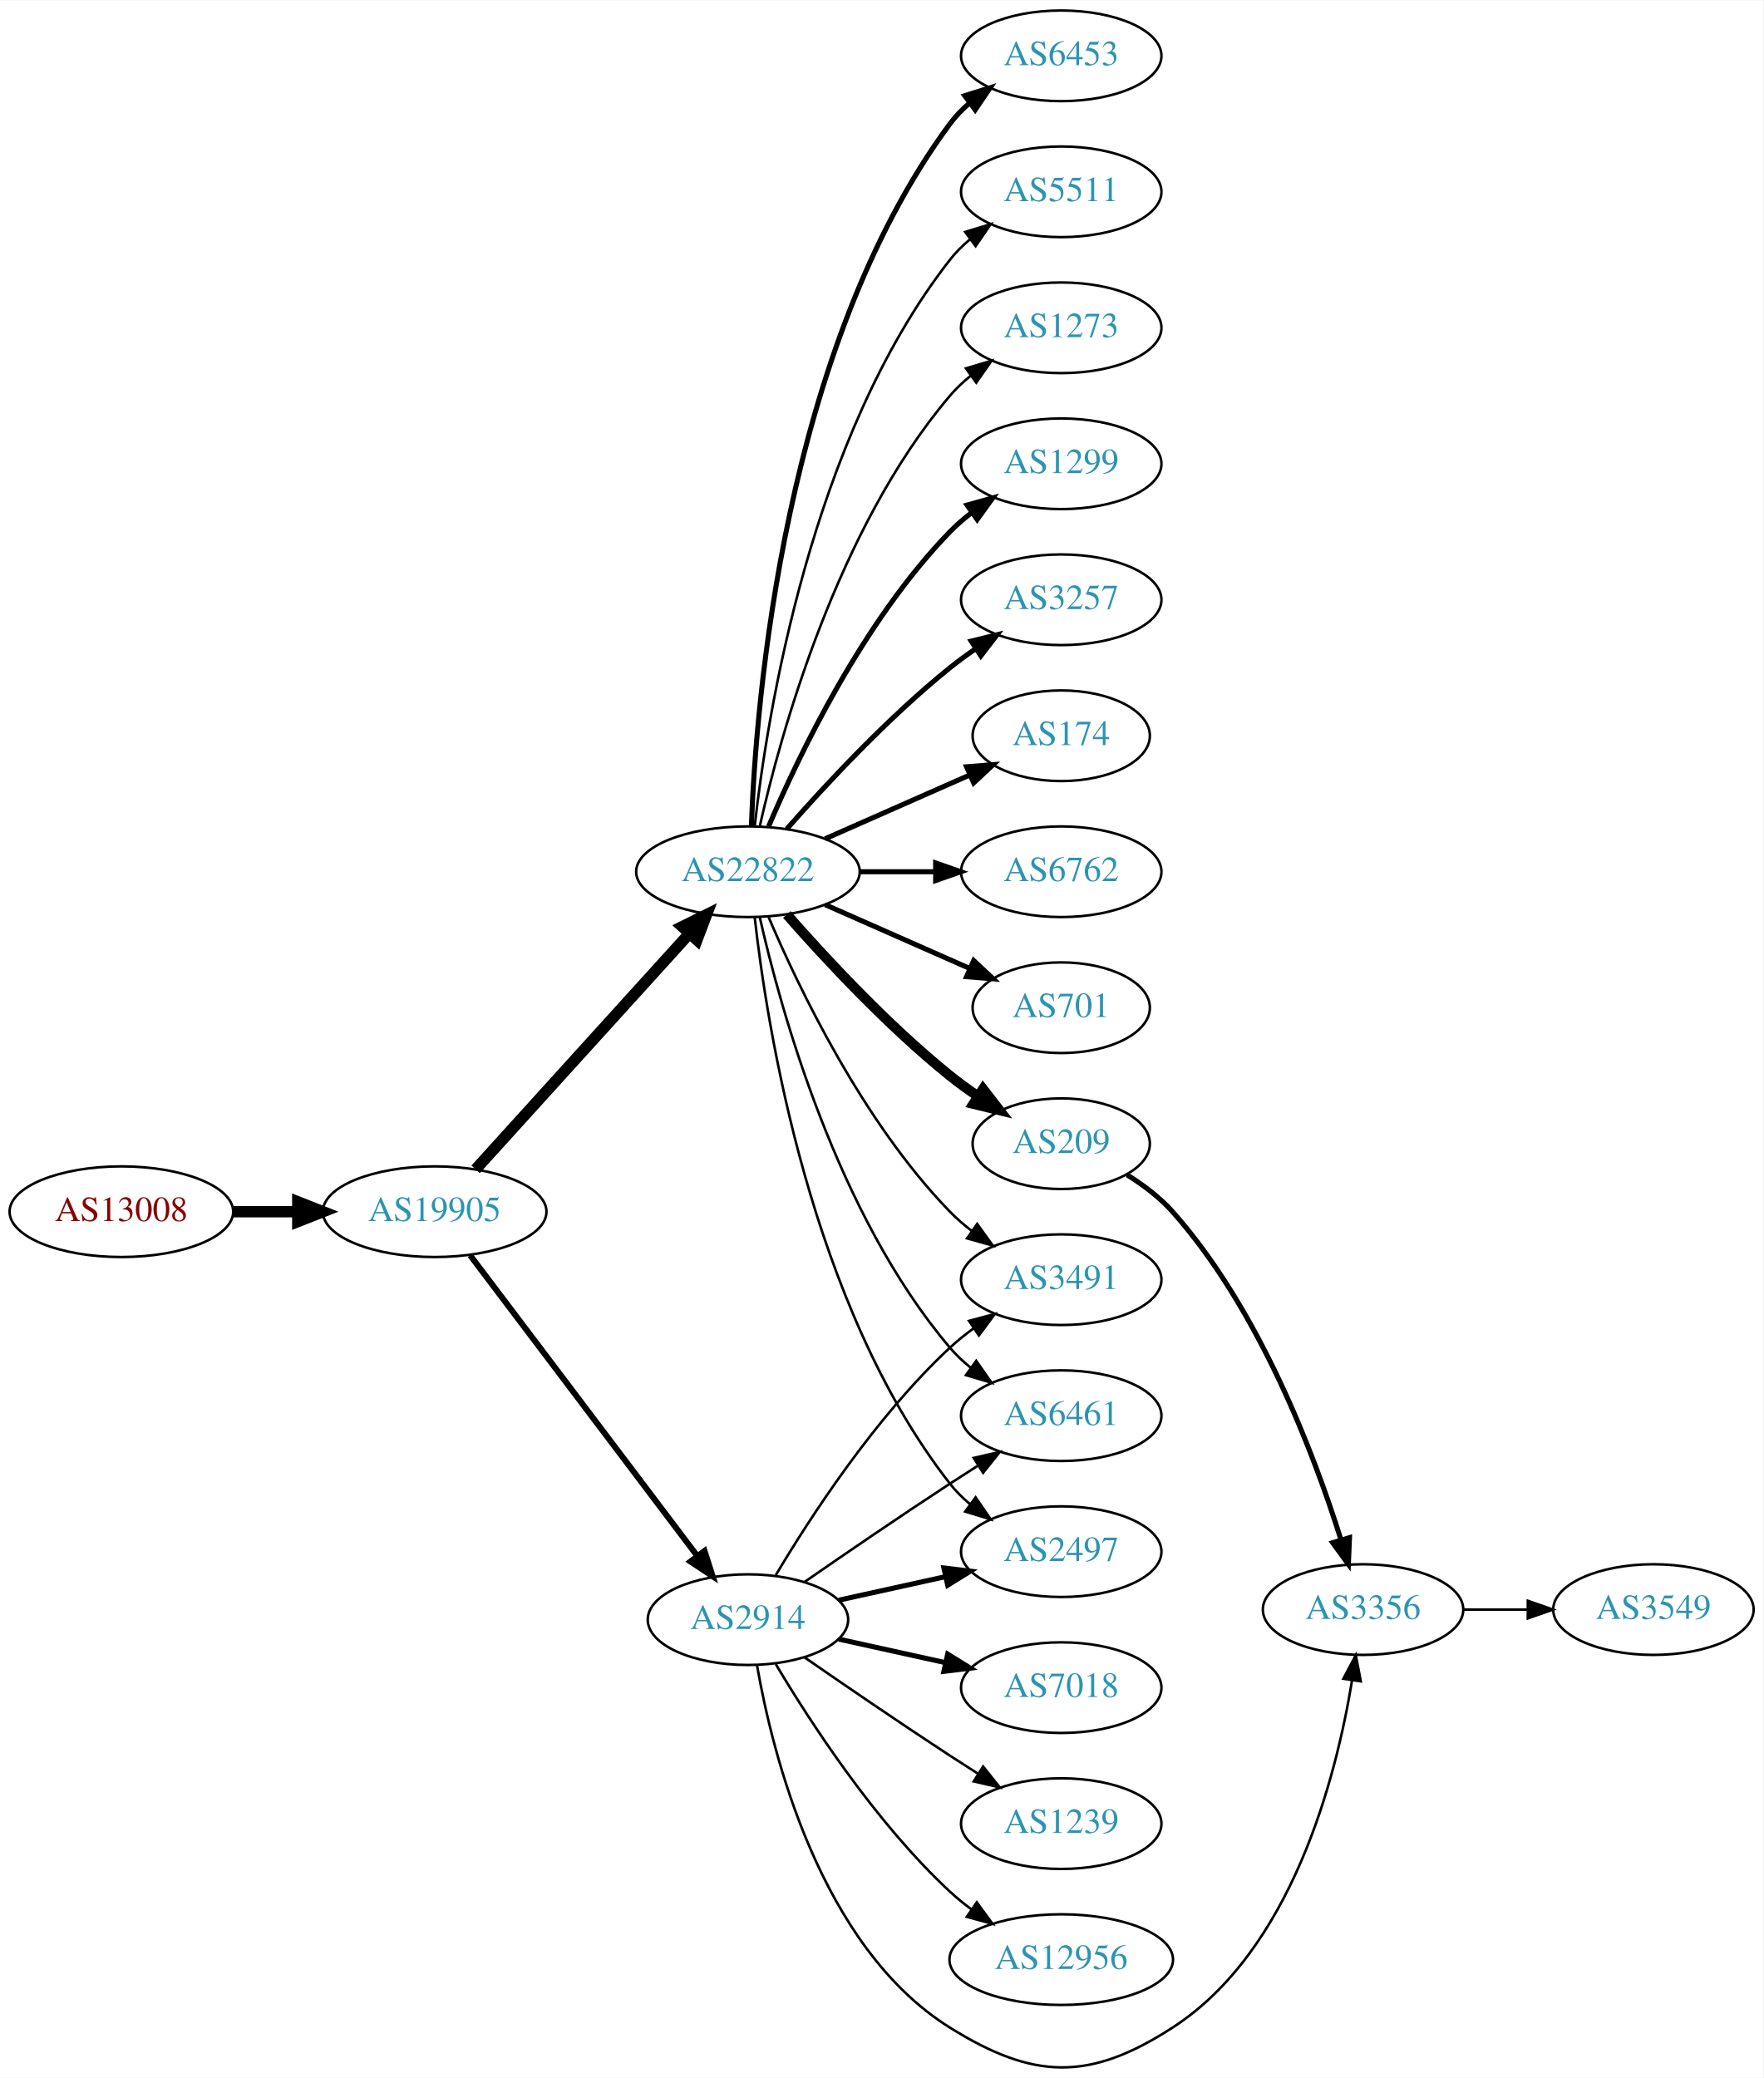
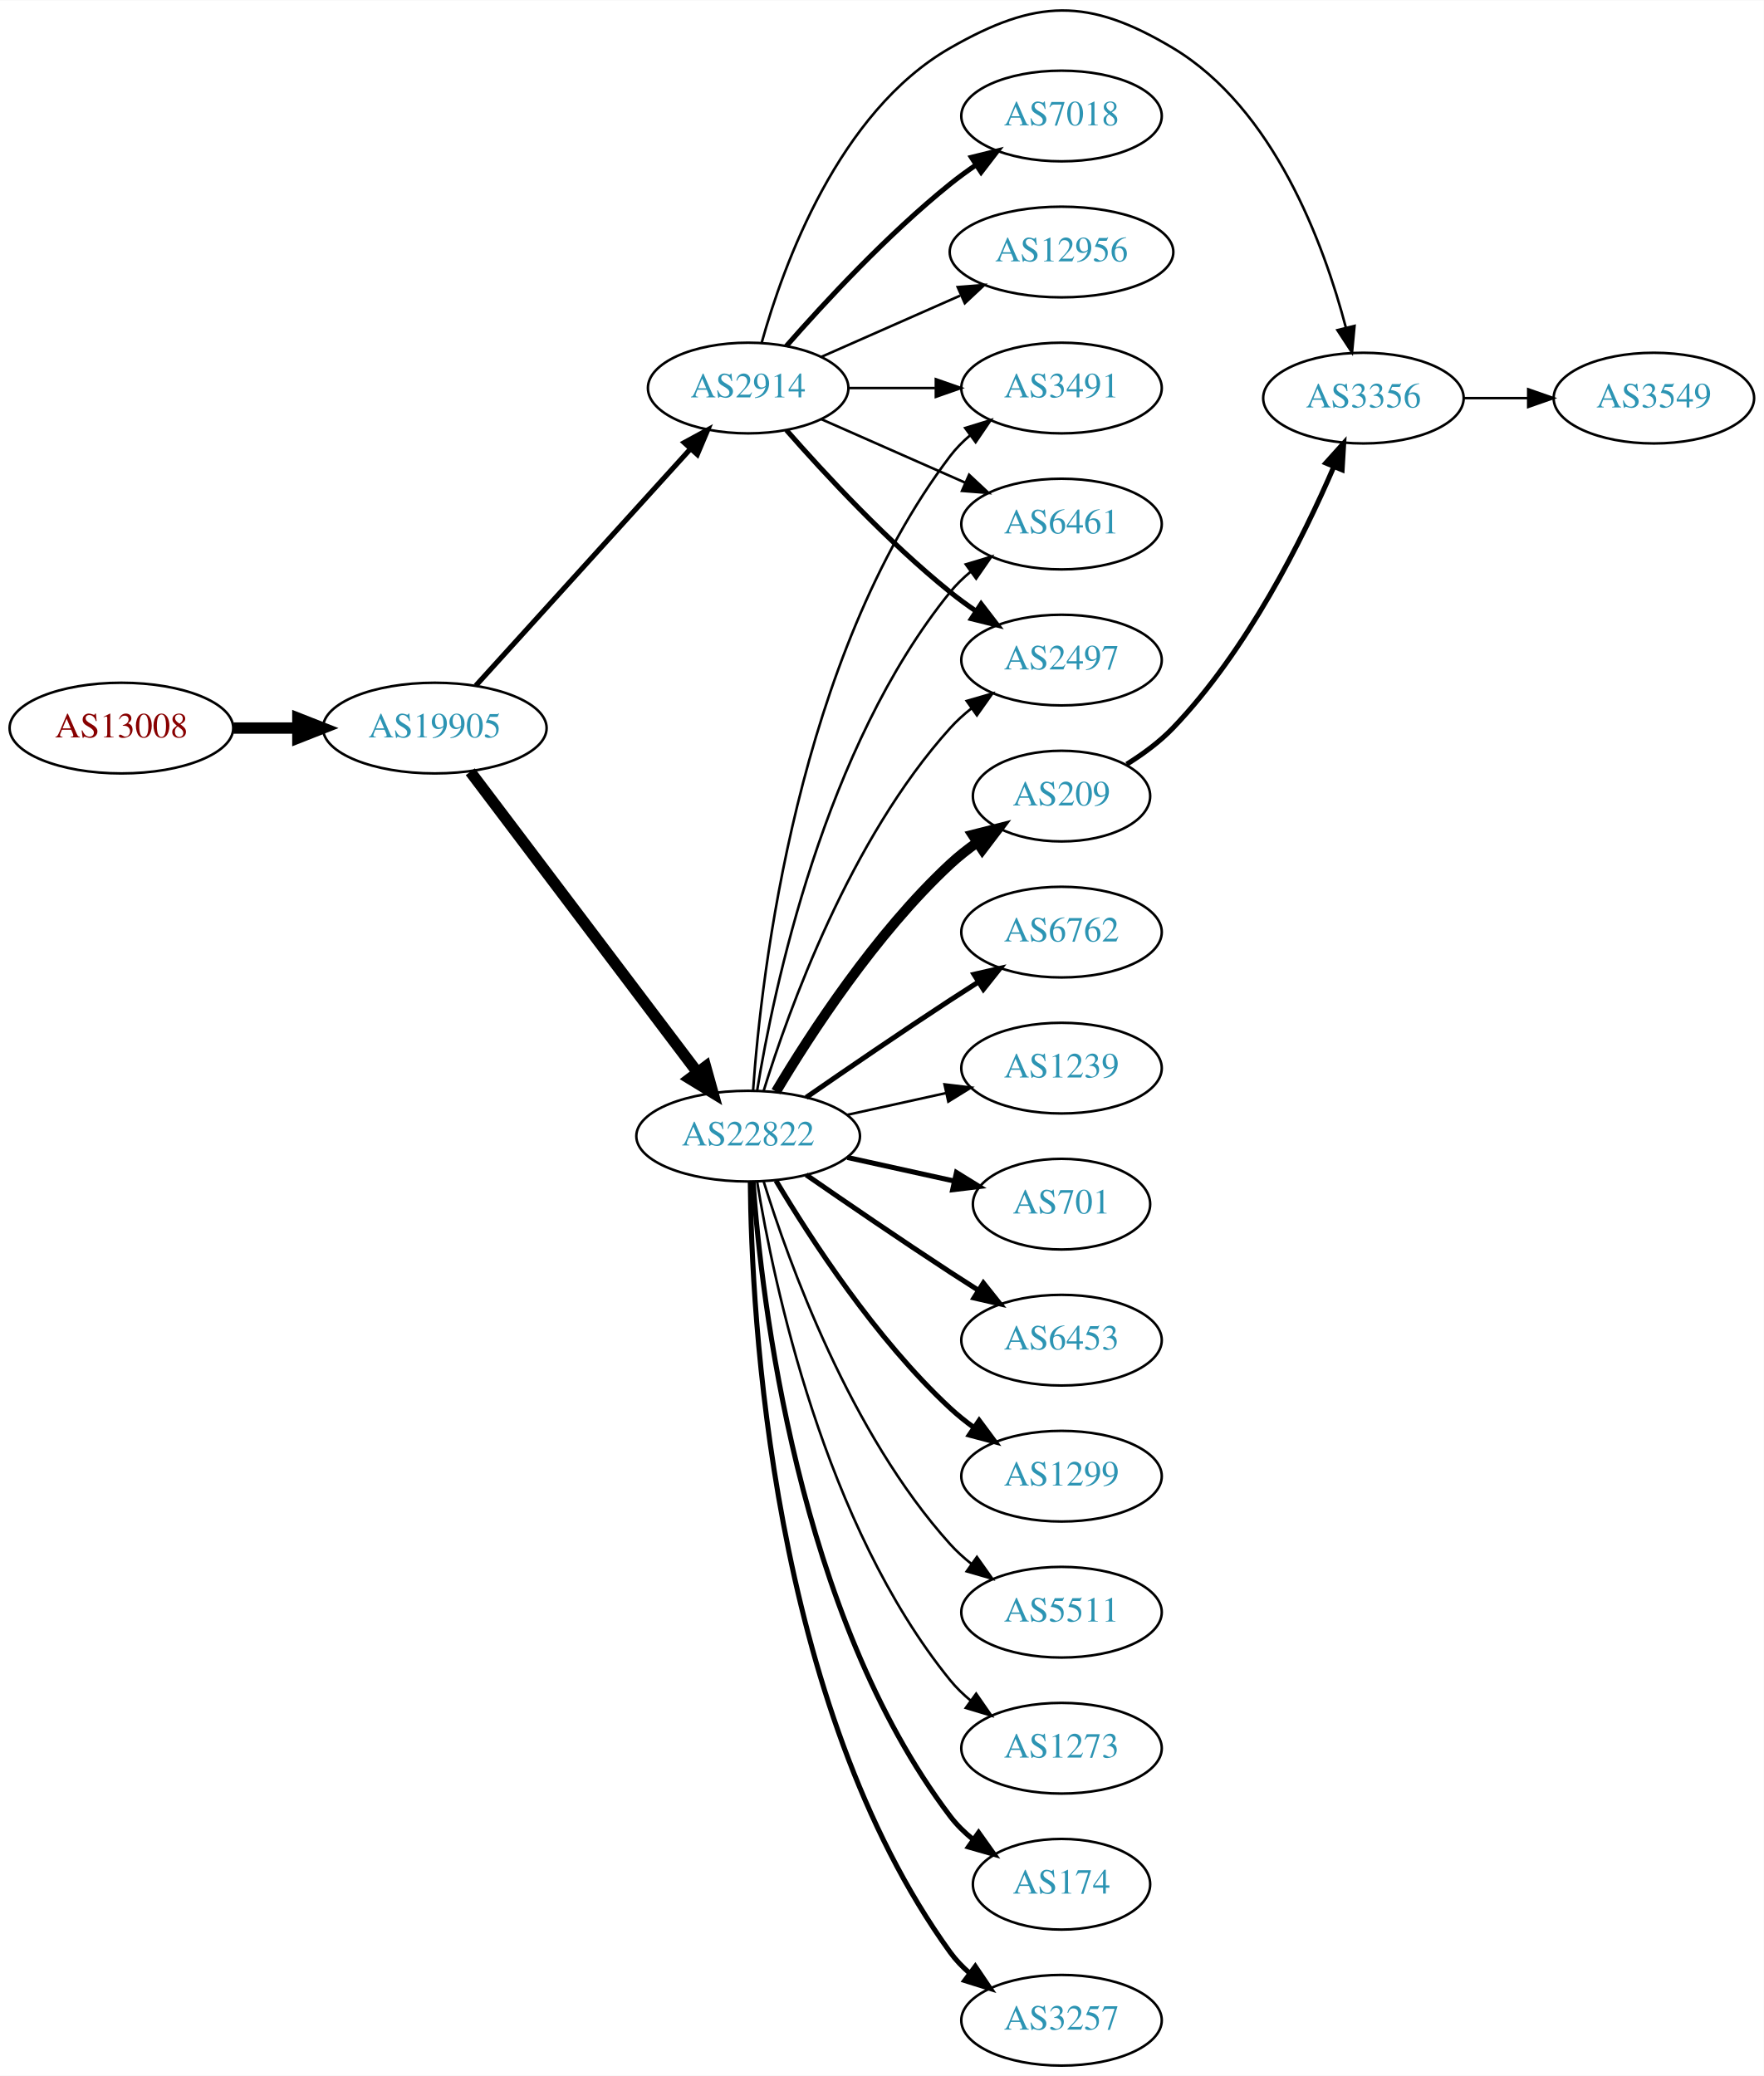
- <svg xmlns="http://www.w3.org/2000/svg" xmlns:xlink="http://www.w3.org/1999/xlink" width="700pt" height="825pt" viewBox="0.00 0.00 700.15 824.84">
-   <g id="graph0" class="graph" transform="scale(1 1) rotate(0) translate(4 820.835)">
-     <polygon fill="white" stroke="none" points="-4,4 -4,-820.835 696.155,-820.835 696.155,4 -4,4" />
+ <svg xmlns="http://www.w3.org/2000/svg" xmlns:xlink="http://www.w3.org/1999/xlink" width="700pt" height="824pt" viewBox="0.00 0.00 700.15 823.92">
+   <g id="graph0" class="graph" transform="scale(1 1) rotate(0) translate(4 819.923)">
+     <polygon fill="white" stroke="none" points="-4,4 -4,-819.923 696.155,-819.923 696.155,4 -4,4" />
    <g id="node1" class="node">
      <g id="a_node1">
        <a xlink:href="/asn/13008" xlink:title="AS13008 ~ Vienna, Austria [AT]">
-           <ellipse fill="#ffffff" stroke="black" cx="44.196" cy="-339.835" rx="44.393" ry="18" />
-           <text text-anchor="middle" x="44.196" y="-336.135" font-family="Times,serif" font-size="14.00" fill="#880000">AS13008</text>
+           <ellipse fill="#ffffff" stroke="black" cx="44.196" cy="-531" rx="44.393" ry="18" />
+           <text text-anchor="middle" x="44.196" y="-527.3" font-family="Times,serif" font-size="14.00" fill="#880000">AS13008</text>
        </a>
      </g>
    </g>
    <g id="node2" class="node">
      <g id="a_node2">
        <a xlink:href="/asn/19905" xlink:title="AS19905 ~ NeuStar, Inc. [US]">
-           <ellipse fill="#ffffff" stroke="black" cx="168.588" cy="-339.835" rx="44.393" ry="18" />
-           <text text-anchor="middle" x="168.588" y="-336.135" font-family="Times,serif" font-size="14.00" fill="#2c94b3">AS19905</text>
+           <ellipse fill="#ffffff" stroke="black" cx="168.588" cy="-531" rx="44.393" ry="18" />
+           <text text-anchor="middle" x="168.588" y="-527.3" font-family="Times,serif" font-size="14.00" fill="#2c94b3">AS19905</text>
        </a>
      </g>
    </g>
    <g id="edge1" class="edge">
-       <path fill="none" stroke="black" stroke-width="4.5" d="M88.692,-339.835C96.898,-339.835 105.569,-339.835 114.041,-339.835" />
-       <polygon fill="black" stroke="black" stroke-width="4.5" points="114.233,-343.773 124.233,-339.835 114.233,-335.898 114.233,-343.773" />
+       <path fill="none" stroke="black" stroke-width="4.5" d="M88.692,-531C96.898,-531 105.569,-531 114.041,-531" />
+       <polygon fill="black" stroke="black" stroke-width="4.5" points="114.233,-534.938 124.233,-531 114.233,-527.063 114.233,-534.938" />
    </g>
    <g id="node3" class="node">
      <g id="a_node3">
        <a xlink:href="/asn/22822" xlink:title="AS22822 ~ Limelight Networks, Inc. [US]">
-           <ellipse fill="#ffffff" stroke="black" cx="292.98" cy="-474.835" rx="44.393" ry="18" />
-           <text text-anchor="middle" x="292.98" y="-471.135" font-family="Times,serif" font-size="14.00" fill="#2c94b3">AS22822</text>
+           <ellipse fill="#ffffff" stroke="black" cx="292.98" cy="-369" rx="44.393" ry="18" />
+           <text text-anchor="middle" x="292.98" y="-365.3" font-family="Times,serif" font-size="14.00" fill="#2c94b3">AS22822</text>
        </a>
      </g>
    </g>
    <g id="edge2" class="edge">
-       <path fill="none" stroke="black" stroke-width="4.5" d="M184.842,-356.66C206.188,-380.205 245.11,-423.137 269.702,-450.261" />
-       <polygon fill="black" stroke="black" stroke-width="4.5" points="266.901,-453.034 276.535,-457.798 272.735,-447.745 266.901,-453.034" />
+       <path fill="none" stroke="black" stroke-width="4.5" d="M182.686,-513.663C204.311,-485.04 247.582,-427.767 272.705,-394.514" />
+       <polygon fill="black" stroke="black" stroke-width="4.5" points="276.09,-396.565 278.976,-386.212 269.807,-391.817 276.09,-396.565" />
    </g>
    <g id="node4" class="node">
      <g id="a_node4">
        <a xlink:href="/asn/2914" xlink:title="AS2914 ~ NTT America, Inc. [US]">
-           <ellipse fill="#ffffff" stroke="black" cx="292.98" cy="-177.835" rx="39.794" ry="18" />
-           <text text-anchor="middle" x="292.98" y="-174.135" font-family="Times,serif" font-size="14.00" fill="#2c94b3">AS2914</text>
+           <ellipse fill="#ffffff" stroke="black" cx="292.98" cy="-666" rx="39.794" ry="18" />
+           <text text-anchor="middle" x="292.98" y="-662.3" font-family="Times,serif" font-size="14.00" fill="#2c94b3">AS2914</text>
        </a>
      </g>
    </g>
    <g id="edge3" class="edge">
-       <path fill="none" stroke="black" stroke-width="2.357" d="M182.686,-322.498C204.311,-293.876 247.582,-236.602 272.705,-203.349" />
-       <polygon fill="black" stroke="black" stroke-width="2.357" points="275.741,-205.136 278.976,-195.047 270.156,-200.916 275.741,-205.136" />
+       <path fill="none" stroke="black" stroke-width="2.045" d="M184.842,-547.825C206.305,-571.499 245.536,-614.771 270.104,-641.87" />
+       <polygon fill="black" stroke="black" stroke-width="2.045" points="267.609,-644.329 276.919,-649.387 272.795,-639.628 267.609,-644.329" />
    </g>
    <g id="node5" class="node">
      <g id="a_node5">
-         <a xlink:href="/asn/1299" xlink:title="AS1299 ~ Telia Carrier [EU]">
-           <ellipse fill="#ffffff" stroke="black" cx="417.373" cy="-636.835" rx="39.794" ry="18" />
-           <text text-anchor="middle" x="417.373" y="-633.135" font-family="Times,serif" font-size="14.00" fill="#2c94b3">AS1299</text>
+         <a xlink:href="/asn/174" xlink:title="AS174 ~ Cogent Communications [US]">
+           <ellipse fill="#ffffff" stroke="black" cx="417.373" cy="-72" rx="35.194" ry="18" />
+           <text text-anchor="middle" x="417.373" y="-68.3" font-family="Times,serif" font-size="14.00" fill="#2c94b3">AS174</text>
        </a>
      </g>
    </g>
    <g id="edge4" class="edge">
-       <path fill="none" stroke="black" stroke-width="2" d="M301.171,-492.81C312.938,-520.517 338.512,-574.183 373.176,-609.835 375.797,-612.53 378.737,-615.074 381.82,-617.443" />
-       <polygon fill="black" stroke="black" stroke-width="2" points="379.986,-620.432 390.189,-623.29 383.995,-614.694 379.986,-620.432" />
+       <path fill="none" stroke="black" stroke-width="2" d="M294.929,-350.964C298.215,-304.543 312.525,-178.993 373.176,-99 375.761,-95.591 378.912,-92.506 382.321,-89.745" />
+       <polygon fill="black" stroke="black" stroke-width="2" points="384.46,-92.519 390.605,-83.888 380.419,-86.803 384.46,-92.519" />
    </g>
    <g id="node6" class="node">
      <g id="a_node6">
        <a xlink:href="/asn/3257" xlink:title="AS3257 ~ GTT [DE]">
-           <ellipse fill="#ffffff" stroke="black" cx="417.373" cy="-582.835" rx="39.794" ry="18" />
-           <text text-anchor="middle" x="417.373" y="-579.135" font-family="Times,serif" font-size="14.00" fill="#2c94b3">AS3257</text>
+           <ellipse fill="#ffffff" stroke="black" cx="417.373" cy="-18" rx="39.794" ry="18" />
+           <text text-anchor="middle" x="417.373" y="-14.3" font-family="Times,serif" font-size="14.00" fill="#2c94b3">AS3257</text>
        </a>
      </g>
    </g>
    <g id="edge5" class="edge">
-       <path fill="none" stroke="black" stroke-width="2" d="M308.413,-491.818C323.544,-509.064 348.509,-535.983 373.176,-555.835 376.432,-558.455 379.957,-561.028 383.542,-563.481" />
-       <polygon fill="black" stroke="black" stroke-width="2" points="381.629,-566.412 391.914,-568.956 385.46,-560.554 381.629,-566.412" />
+       <path fill="none" stroke="black" stroke-width="2" d="M293.832,-350.922C294.282,-298.439 301.934,-143.548 373.176,-45 375.378,-41.954 378.04,-39.175 380.948,-36.659" />
+       <polygon fill="black" stroke="black" stroke-width="2" points="383.143,-39.388 389.073,-30.608 378.962,-33.774 383.143,-39.388" />
    </g>
    <g id="node7" class="node">
      <g id="a_node7">
-         <a xlink:href="/asn/174" xlink:title="AS174 ~ Cogent Communications [US]">
-           <ellipse fill="#ffffff" stroke="black" cx="417.373" cy="-528.835" rx="35.194" ry="18" />
-           <text text-anchor="middle" x="417.373" y="-525.135" font-family="Times,serif" font-size="14.00" fill="#2c94b3">AS174</text>
+         <a xlink:href="/asn/209" xlink:title="AS209 ~ CenturyLink Communications, LLC [US]">
+           <ellipse fill="#ffffff" stroke="black" cx="417.373" cy="-504" rx="35.194" ry="18" />
+           <text text-anchor="middle" x="417.373" y="-500.3" font-family="Times,serif" font-size="14.00" fill="#2c94b3">AS209</text>
        </a>
      </g>
    </g>
    <g id="edge6" class="edge">
-       <path fill="none" stroke="black" stroke-width="2" d="M323.608,-487.907C340.879,-495.527 362.77,-505.185 380.948,-513.206" />
-       <polygon fill="black" stroke="black" stroke-width="2" points="379.78,-516.516 390.341,-517.35 382.605,-510.111 379.78,-516.516" />
+       <path fill="none" stroke="black" stroke-width="4" d="M304.026,-386.671C317.597,-409.472 343.529,-449.472 373.176,-477 376.474,-480.061 380.166,-482.972 383.967,-485.672" />
+       <polygon fill="black" stroke="black" stroke-width="4" points="382.078,-488.619 392.348,-491.22 385.941,-482.781 382.078,-488.619" />
    </g>
    <g id="node8" class="node">
      <g id="a_node8">
        <a xlink:href="/asn/6762" xlink:title="AS6762 ~ TELECOM ITALIA SPARKLE S.p.A. [IT]">
-           <ellipse fill="#ffffff" stroke="black" cx="417.373" cy="-474.835" rx="39.794" ry="18" />
-           <text text-anchor="middle" x="417.373" y="-471.135" font-family="Times,serif" font-size="14.00" fill="#2c94b3">AS6762</text>
+           <ellipse fill="#ffffff" stroke="black" cx="417.373" cy="-450" rx="39.794" ry="18" />
+           <text text-anchor="middle" x="417.373" y="-446.3" font-family="Times,serif" font-size="14.00" fill="#2c94b3">AS6762</text>
        </a>
      </g>
    </g>
    <g id="edge7" class="edge">
-       <path fill="none" stroke="black" stroke-width="2" d="M337.476,-474.835C347.165,-474.835 357.502,-474.835 367.394,-474.835" />
-       <polygon fill="black" stroke="black" stroke-width="2" points="367.497,-478.335 377.497,-474.835 367.497,-471.335 367.497,-478.335" />
+       <path fill="none" stroke="black" stroke-width="2" d="M316.011,-384.367C331.813,-395.305 353.67,-410.261 373.176,-423 376.758,-425.339 380.529,-427.759 384.289,-430.144" />
+       <polygon fill="black" stroke="black" stroke-width="2" points="382.623,-433.231 392.95,-435.596 386.352,-427.307 382.623,-433.231" />
    </g>
    <g id="node9" class="node">
      <g id="a_node9">
-         <a xlink:href="/asn/701" xlink:title="AS701 ~ UUNET [US]">
-           <ellipse fill="#ffffff" stroke="black" cx="417.373" cy="-420.835" rx="35.194" ry="18" />
-           <text text-anchor="middle" x="417.373" y="-417.135" font-family="Times,serif" font-size="14.00" fill="#2c94b3">AS701</text>
+         <a xlink:href="/asn/1239" xlink:title="AS1239 ~ Sprint [US]">
+           <ellipse fill="#ffffff" stroke="black" cx="417.373" cy="-396" rx="39.794" ry="18" />
+           <text text-anchor="middle" x="417.373" y="-392.3" font-family="Times,serif" font-size="14.00" fill="#2c94b3">AS1239</text>
        </a>
      </g>
    </g>
    <g id="edge8" class="edge">
-       <path fill="none" stroke="black" stroke-width="2" d="M323.608,-461.763C340.879,-454.143 362.77,-444.485 380.948,-436.464" />
-       <polygon fill="black" stroke="black" stroke-width="2" points="382.605,-439.559 390.341,-432.32 379.78,-433.155 382.605,-439.559" />
+       <path fill="none" stroke="black" d="M332.37,-377.469C344.761,-380.202 358.608,-383.257 371.429,-386.085" />
+       <polygon fill="black" stroke="black" points="370.924,-389.558 381.443,-388.295 372.432,-382.722 370.924,-389.558" />
    </g>
    <g id="node10" class="node">
      <g id="a_node10">
        <a xlink:href="/asn/3491" xlink:title="AS3491 ~ PCCW Global, Inc. [US]">
-           <ellipse fill="#ffffff" stroke="black" cx="417.373" cy="-312.835" rx="39.794" ry="18" />
-           <text text-anchor="middle" x="417.373" y="-309.135" font-family="Times,serif" font-size="14.00" fill="#2c94b3">AS3491</text>
+           <ellipse fill="#ffffff" stroke="black" cx="417.373" cy="-666" rx="39.794" ry="18" />
+           <text text-anchor="middle" x="417.373" y="-662.3" font-family="Times,serif" font-size="14.00" fill="#2c94b3">AS3491</text>
        </a>
      </g>
    </g>
    <g id="edge9" class="edge">
-       <path fill="none" stroke="black" d="M301.171,-456.861C312.938,-429.153 338.512,-375.487 373.176,-339.835 375.797,-337.14 378.737,-334.596 381.82,-332.227" />
-       <polygon fill="black" stroke="black" points="383.995,-334.976 390.189,-326.38 379.986,-329.238 383.995,-334.976" />
+       <path fill="none" stroke="black" d="M294.929,-387.036C298.215,-433.457 312.525,-559.007 373.176,-639 375.447,-641.995 378.155,-644.74 381.091,-647.235" />
+       <polygon fill="black" stroke="black" points="379.131,-650.138 389.256,-653.256 383.285,-644.504 379.131,-650.138" />
    </g>
    <g id="node11" class="node">
      <g id="a_node11">
-         <a xlink:href="/asn/6453" xlink:title="AS6453 ~ TATA COMMUNICATIONS (AMERICA) INC [US]">
-           <ellipse fill="#ffffff" stroke="black" cx="417.373" cy="-798.835" rx="39.794" ry="18" />
-           <text text-anchor="middle" x="417.373" y="-795.135" font-family="Times,serif" font-size="14.00" fill="#2c94b3">AS6453</text>
+         <a xlink:href="/asn/701" xlink:title="AS701 ~ UUNET [US]">
+           <ellipse fill="#ffffff" stroke="black" cx="417.373" cy="-342" rx="35.194" ry="18" />
+           <text text-anchor="middle" x="417.373" y="-338.3" font-family="Times,serif" font-size="14.00" fill="#2c94b3">AS701</text>
        </a>
      </g>
    </g>
    <g id="edge10" class="edge">
-       <path fill="none" stroke="black" stroke-width="2" d="M294.332,-492.829C296.158,-542.292 307.213,-682.565 373.176,-771.835 375.41,-774.858 378.093,-777.621 381.014,-780.128" />
-       <polygon fill="black" stroke="black" stroke-width="2" points="379.04,-783.021 389.157,-786.166 383.209,-777.398 379.04,-783.021" />
+       <path fill="none" stroke="black" stroke-width="2" d="M332.37,-360.531C345.778,-357.573 360.89,-354.24 374.562,-351.224" />
+       <polygon fill="black" stroke="black" stroke-width="2" points="375.673,-354.563 384.684,-348.99 374.165,-347.727 375.673,-354.563" />
    </g>
    <g id="node12" class="node">
      <g id="a_node12">
-         <a xlink:href="/asn/209" xlink:title="AS209 ~ CenturyLink Communications, LLC [US]">
-           <ellipse fill="#ffffff" stroke="black" cx="417.373" cy="-366.835" rx="35.194" ry="18" />
-           <text text-anchor="middle" x="417.373" y="-363.135" font-family="Times,serif" font-size="14.00" fill="#2c94b3">AS209</text>
+         <a xlink:href="/asn/6461" xlink:title="AS6461 ~ Zayo Bandwidth [US]">
+           <ellipse fill="#ffffff" stroke="black" cx="417.373" cy="-612" rx="39.794" ry="18" />
+           <text text-anchor="middle" x="417.373" y="-608.3" font-family="Times,serif" font-size="14.00" fill="#2c94b3">AS6461</text>
        </a>
      </g>
    </g>
    <g id="edge11" class="edge">
-       <path fill="none" stroke="black" stroke-width="4" d="M308.413,-457.852C323.544,-440.607 348.509,-413.687 373.176,-393.835 376.682,-391.014 380.5,-388.248 384.368,-385.627" />
-       <polygon fill="black" stroke="black" stroke-width="4" points="386.325,-388.529 392.813,-380.153 382.518,-382.655 386.325,-388.529" />
+       <path fill="none" stroke="black" d="M296.561,-387.178C303.016,-426.997 323.088,-523.286 373.176,-585 375.545,-587.918 378.318,-590.612 381.295,-593.075" />
+       <polygon fill="black" stroke="black" points="379.371,-596.003 389.517,-599.052 383.486,-590.341 379.371,-596.003" />
    </g>
    <g id="node13" class="node">
      <g id="a_node13">
-         <a xlink:href="/asn/6461" xlink:title="AS6461 ~ Zayo Bandwidth [US]">
-           <ellipse fill="#ffffff" stroke="black" cx="417.373" cy="-258.835" rx="39.794" ry="18" />
-           <text text-anchor="middle" x="417.373" y="-255.135" font-family="Times,serif" font-size="14.00" fill="#2c94b3">AS6461</text>
+         <a xlink:href="/asn/6453" xlink:title="AS6453 ~ TATA COMMUNICATIONS (AMERICA) INC [US]">
+           <ellipse fill="#ffffff" stroke="black" cx="417.373" cy="-288" rx="39.794" ry="18" />
+           <text text-anchor="middle" x="417.373" y="-284.3" font-family="Times,serif" font-size="14.00" fill="#2c94b3">AS6453</text>
        </a>
      </g>
    </g>
    <g id="edge12" class="edge">
-       <path fill="none" stroke="black" d="M297.674,-456.76C305.814,-420.687 328.247,-338.695 373.176,-285.835 375.611,-282.971 378.427,-280.314 381.432,-277.874" />
-       <polygon fill="black" stroke="black" points="383.62,-280.611 389.692,-271.929 379.531,-274.93 383.62,-280.611" />
+       <path fill="none" stroke="black" stroke-width="2" d="M316.011,-353.633C331.813,-342.695 353.67,-327.739 373.176,-315 376.758,-312.661 380.529,-310.241 384.289,-307.856" />
+       <polygon fill="black" stroke="black" stroke-width="2" points="386.352,-310.693 392.95,-302.404 382.623,-304.769 386.352,-310.693" />
    </g>
    <g id="node14" class="node">
      <g id="a_node14">
-         <a xlink:href="/asn/2497" xlink:title="AS2497 ~ Internet Initiative Japan Inc. [JP]">
-           <ellipse fill="#ffffff" stroke="black" cx="417.373" cy="-204.835" rx="39.794" ry="18" />
-           <text text-anchor="middle" x="417.373" y="-201.135" font-family="Times,serif" font-size="14.00" fill="#2c94b3">AS2497</text>
+         <a xlink:href="/asn/1299" xlink:title="AS1299 ~ Telia Carrier [EU]">
+           <ellipse fill="#ffffff" stroke="black" cx="417.373" cy="-234" rx="39.794" ry="18" />
+           <text text-anchor="middle" x="417.373" y="-230.3" font-family="Times,serif" font-size="14.00" fill="#2c94b3">AS1299</text>
        </a>
      </g>
    </g>
    <g id="edge13" class="edge">
-       <path fill="none" stroke="black" d="M295.66,-456.707C300.49,-413.467 317.831,-302.619 373.176,-231.835 375.492,-228.874 378.229,-226.152 381.184,-223.671" />
-       <polygon fill="black" stroke="black" points="383.377,-226.403 389.375,-217.67 379.239,-220.757 383.377,-226.403" />
+       <path fill="none" stroke="black" stroke-width="2" d="M304.026,-351.329C317.597,-328.528 343.529,-288.528 373.176,-261 376.083,-258.301 379.296,-255.72 382.62,-253.297" />
+       <polygon fill="black" stroke="black" stroke-width="2" points="384.679,-256.13 390.998,-247.625 380.755,-250.333 384.679,-256.13" />
    </g>
    <g id="node15" class="node">
      <g id="a_node15">
        <a xlink:href="/asn/5511" xlink:title="AS5511 ~ Orange S.A. [FR]">
-           <ellipse fill="#ffffff" stroke="black" cx="417.373" cy="-744.835" rx="39.794" ry="18" />
-           <text text-anchor="middle" x="417.373" y="-741.135" font-family="Times,serif" font-size="14.00" fill="#2c94b3">AS5511</text>
+           <ellipse fill="#ffffff" stroke="black" cx="417.373" cy="-180" rx="39.794" ry="18" />
+           <text text-anchor="middle" x="417.373" y="-176.3" font-family="Times,serif" font-size="14.00" fill="#2c94b3">AS5511</text>
        </a>
      </g>
    </g>
    <g id="edge14" class="edge">
-       <path fill="none" stroke="black" d="M295.66,-492.964C300.49,-536.203 317.831,-647.052 373.176,-717.835 375.492,-720.796 378.229,-723.518 381.184,-725.999" />
-       <polygon fill="black" stroke="black" points="379.239,-728.913 389.375,-732 383.377,-723.267 379.239,-728.913" />
+       <path fill="none" stroke="black" d="M299.118,-351.06C309.021,-319.021 333.359,-251.188 373.176,-207 375.693,-204.208 378.564,-201.599 381.603,-199.188" />
+       <polygon fill="black" stroke="black" points="383.786,-201.93 389.911,-193.285 379.732,-196.224 383.786,-201.93" />
    </g>
    <g id="node16" class="node">
      <g id="a_node16">
-         <a xlink:href="/asn/1273" xlink:title="AS1273 ~ Vodafone Group PLC [EU]">
-           <ellipse fill="#ffffff" stroke="black" cx="417.373" cy="-690.835" rx="39.794" ry="18" />
-           <text text-anchor="middle" x="417.373" y="-687.135" font-family="Times,serif" font-size="14.00" fill="#2c94b3">AS1273</text>
+         <a xlink:href="/asn/2497" xlink:title="AS2497 ~ Internet Initiative Japan Inc. [JP]">
+           <ellipse fill="#ffffff" stroke="black" cx="417.373" cy="-558" rx="39.794" ry="18" />
+           <text text-anchor="middle" x="417.373" y="-554.3" font-family="Times,serif" font-size="14.00" fill="#2c94b3">AS2497</text>
        </a>
      </g>
    </g>
    <g id="edge15" class="edge">
-       <path fill="none" stroke="black" d="M297.674,-492.91C305.814,-528.983 328.247,-610.975 373.176,-663.835 375.611,-666.699 378.427,-669.356 381.432,-671.796" />
-       <polygon fill="black" stroke="black" points="379.531,-674.74 389.692,-677.741 383.62,-669.059 379.531,-674.74" />
-     </g>
-     <g id="edge21" class="edge">
-       <path fill="none" stroke="black" d="M304.026,-195.506C317.597,-218.307 343.529,-258.307 373.176,-285.835 376.083,-288.534 379.296,-291.115 382.62,-293.538" />
-       <polygon fill="black" stroke="black" points="380.755,-296.502 390.998,-299.21 384.679,-290.705 380.755,-296.502" />
-     </g>
-     <g id="edge20" class="edge">
-       <path fill="none" stroke="black" d="M315.337,-192.736C331.188,-203.712 353.391,-218.914 373.176,-231.835 376.758,-234.174 380.529,-236.594 384.289,-238.979" />
-       <polygon fill="black" stroke="black" points="382.623,-242.066 392.95,-244.431 386.352,-236.142 382.623,-242.066" />
-     </g>
-     <g id="edge17" class="edge">
-       <path fill="none" stroke="black" stroke-width="2" d="M329.053,-185.572C342.24,-188.481 357.42,-191.83 371.386,-194.911" />
-       <polygon fill="black" stroke="black" stroke-width="2" points="370.776,-198.36 381.295,-197.097 372.284,-191.525 370.776,-198.36" />
+       <path fill="none" stroke="black" d="M299.118,-386.94C309.021,-418.979 333.359,-486.812 373.176,-531 375.693,-533.792 378.564,-536.401 381.603,-538.812" />
+       <polygon fill="black" stroke="black" points="379.732,-541.776 389.911,-544.715 383.786,-536.07 379.732,-541.776" />
    </g>
    <g id="node17" class="node">
      <g id="a_node17">
-         <a xlink:href="/asn/7018" xlink:title="AS7018 ~ AT&amp;T Services, Inc. [US]">
-           <ellipse fill="#ffffff" stroke="black" cx="417.373" cy="-150.835" rx="39.794" ry="18" />
-           <text text-anchor="middle" x="417.373" y="-147.135" font-family="Times,serif" font-size="14.00" fill="#2c94b3">AS7018</text>
+         <a xlink:href="/asn/1273" xlink:title="AS1273 ~ Vodafone Group PLC [EU]">
+           <ellipse fill="#ffffff" stroke="black" cx="417.373" cy="-126" rx="39.794" ry="18" />
+           <text text-anchor="middle" x="417.373" y="-122.3" font-family="Times,serif" font-size="14.00" fill="#2c94b3">AS1273</text>
        </a>
      </g>
    </g>
    <g id="edge16" class="edge">
-       <path fill="none" stroke="black" stroke-width="2" d="M329.053,-170.098C342.24,-167.189 357.42,-163.84 371.386,-160.759" />
-       <polygon fill="black" stroke="black" stroke-width="2" points="372.284,-164.145 381.295,-158.573 370.776,-157.31 372.284,-164.145" />
+       <path fill="none" stroke="black" d="M296.561,-350.822C303.016,-311.003 323.088,-214.714 373.176,-153 375.545,-150.082 378.318,-147.388 381.295,-144.925" />
+       <polygon fill="black" stroke="black" points="383.486,-147.659 389.517,-138.948 379.371,-141.997 383.486,-147.659" />
+     </g>
+     <g id="edge22" class="edge">
+       <path fill="none" stroke="black" d="M332.706,-666C343.644,-666 355.695,-666 367.161,-666" />
+       <polygon fill="black" stroke="black" points="367.479,-669.5 377.479,-666 367.479,-662.5 367.479,-669.5" />
+     </g>
+     <g id="edge21" class="edge">
+       <path fill="none" stroke="black" d="M322.06,-653.611C339.008,-646.134 360.805,-636.517 379.174,-628.412" />
+       <polygon fill="black" stroke="black" points="380.688,-631.57 388.424,-624.331 377.862,-625.166 380.688,-631.57" />
+     </g>
+     <g id="edge20" class="edge">
+       <path fill="none" stroke="black" stroke-width="2" d="M308.133,-649.337C323.234,-632.106 348.355,-604.976 373.176,-585 376.432,-582.38 379.957,-579.808 383.542,-577.354" />
+       <polygon fill="black" stroke="black" stroke-width="2" points="385.46,-580.281 391.914,-571.879 381.629,-574.423 385.46,-580.281" />
    </g>
    <g id="node18" class="node">
      <g id="a_node18">
-         <a xlink:href="/asn/1239" xlink:title="AS1239 ~ Sprint [US]">
-           <ellipse fill="#ffffff" stroke="black" cx="417.373" cy="-96.835" rx="39.794" ry="18" />
-           <text text-anchor="middle" x="417.373" y="-93.135" font-family="Times,serif" font-size="14.00" fill="#2c94b3">AS1239</text>
-         </a>
-       </g>
-     </g>
-     <g id="edge18" class="edge">
-       <path fill="none" stroke="black" d="M315.337,-162.934C331.188,-151.958 353.391,-136.756 373.176,-123.835 376.758,-121.496 380.529,-119.076 384.289,-116.691" />
-       <polygon fill="black" stroke="black" points="386.352,-119.528 392.95,-111.239 382.623,-113.604 386.352,-119.528" />
+         <a xlink:href="/asn/3356" xlink:title="AS3356 ~ Level 3 Parent, LLC [US]">
+           <ellipse fill="#ffffff" stroke="black" cx="537.215" cy="-662" rx="39.794" ry="18" />
+           <text text-anchor="middle" x="537.215" y="-658.3" font-family="Times,serif" font-size="14.00" fill="#2c94b3">AS3356</text>
+         </a>
+       </g>
+     </g>
+     <g id="edge23" class="edge">
+       <path fill="none" stroke="black" d="M298.392,-684.141C306.916,-714.706 328.847,-775.611 373.176,-801 407.267,-820.525 427.853,-821.164 461.569,-801 501.66,-777.023 521.463,-723.304 530.217,-690.111" />
+       <polygon fill="black" stroke="black" points="533.685,-690.667 532.682,-680.119 526.889,-688.99 533.685,-690.667" />
    </g>
    <g id="node19" class="node">
      <g id="a_node19">
-         <a xlink:href="/asn/12956" xlink:title="AS12956 ~ TELXIUS [ES]">
-           <ellipse fill="#ffffff" stroke="black" cx="417.373" cy="-42.835" rx="44.393" ry="18" />
-           <text text-anchor="middle" x="417.373" y="-39.135" font-family="Times,serif" font-size="14.00" fill="#2c94b3">AS12956</text>
-         </a>
-       </g>
-     </g>
-     <g id="edge19" class="edge">
-       <path fill="none" stroke="black" d="M304.026,-160.164C317.597,-137.364 343.529,-97.363 373.176,-69.835 375.783,-67.415 378.637,-65.089 381.595,-62.887" />
-       <polygon fill="black" stroke="black" points="383.843,-65.589 390.095,-57.035 379.873,-59.823 383.843,-65.589" />
+         <a xlink:href="/asn/7018" xlink:title="AS7018 ~ AT&amp;T Services, Inc. [US]">
+           <ellipse fill="#ffffff" stroke="black" cx="417.373" cy="-774" rx="39.794" ry="18" />
+           <text text-anchor="middle" x="417.373" y="-770.3" font-family="Times,serif" font-size="14.00" fill="#2c94b3">AS7018</text>
+         </a>
+       </g>
+     </g>
+     <g id="edge18" class="edge">
+       <path fill="none" stroke="black" stroke-width="2" d="M308.133,-682.663C323.234,-699.894 348.355,-727.024 373.176,-747 376.432,-749.62 379.957,-752.192 383.542,-754.646" />
+       <polygon fill="black" stroke="black" stroke-width="2" points="381.629,-757.577 391.914,-760.121 385.46,-751.719 381.629,-757.577" />
    </g>
    <g id="node20" class="node">
      <g id="a_node20">
-         <a xlink:href="/asn/3356" xlink:title="AS3356 ~ Level 3 Parent, LLC [US]">
-           <ellipse fill="#ffffff" stroke="black" cx="537.215" cy="-181.835" rx="39.794" ry="18" />
-           <text text-anchor="middle" x="537.215" y="-178.135" font-family="Times,serif" font-size="14.00" fill="#2c94b3">AS3356</text>
-         </a>
-       </g>
-     </g>
-     <g id="edge22" class="edge">
-       <path fill="none" stroke="black" d="M296.553,-159.861C302.644,-124.84 321.524,-48.078 373.176,-15.835 406.502,4.968 428.582,5.5 461.569,-15.835 508.862,-46.423 526.485,-114.89 532.828,-153.66" />
-       <polygon fill="black" stroke="black" points="529.396,-154.377 534.333,-163.751 536.32,-153.344 529.396,-154.377" />
-     </g>
-     <g id="edge23" class="edge">
-       <path fill="none" stroke="black" stroke-width="2" d="M443.534,-354.449C449.982,-350.431 456.515,-345.519 461.569,-339.835 496.096,-301.001 517.836,-243.404 528.445,-209.534" />
-       <polygon fill="black" stroke="black" stroke-width="2" points="531.834,-210.417 531.381,-199.832 525.134,-208.389 531.834,-210.417" />
+         <a xlink:href="/asn/12956" xlink:title="AS12956 ~ TELXIUS [ES]">
+           <ellipse fill="#ffffff" stroke="black" cx="417.373" cy="-720" rx="44.393" ry="18" />
+           <text text-anchor="middle" x="417.373" y="-716.3" font-family="Times,serif" font-size="14.00" fill="#2c94b3">AS12956</text>
+         </a>
+       </g>
+     </g>
+     <g id="edge19" class="edge">
+       <path fill="none" stroke="black" d="M322.06,-678.389C338.376,-685.587 359.186,-694.769 377.106,-702.675" />
+       <polygon fill="black" stroke="black" points="376.155,-706.081 386.717,-706.916 378.981,-699.677 376.155,-706.081" />
+     </g>
+     <g id="edge17" class="edge">
+       <path fill="none" stroke="black" stroke-width="2" d="M443.251,-516.648C449.698,-520.666 456.301,-525.514 461.569,-531 491.083,-561.741 513.248,-606.364 525.474,-634.779" />
+       <polygon fill="black" stroke="black" stroke-width="2" points="522.289,-636.233 529.38,-644.105 528.745,-633.529 522.289,-636.233" />
    </g>
    <g id="node21" class="node">
      <g id="a_node21">
        <a xlink:href="/asn/3549" xlink:title="AS3549 ~ Level 3 Parent, LLC [US]">
-           <ellipse fill="#ffffff" stroke="black" cx="652.508" cy="-181.835" rx="39.794" ry="18" />
-           <text text-anchor="middle" x="652.508" y="-178.135" font-family="Times,serif" font-size="14.00" fill="#2c94b3">AS3549</text>
+           <ellipse fill="#ffffff" stroke="black" cx="652.508" cy="-662" rx="39.794" ry="18" />
+           <text text-anchor="middle" x="652.508" y="-658.3" font-family="Times,serif" font-size="14.00" fill="#2c94b3">AS3549</text>
        </a>
      </g>
    </g>
    <g id="edge24" class="edge">
-       <path fill="none" stroke="black" d="M576.887,-181.835C585.09,-181.835 593.854,-181.835 602.386,-181.835" />
-       <polygon fill="black" stroke="black" points="602.626,-185.335 612.626,-181.835 602.626,-178.335 602.626,-185.335" />
+       <path fill="none" stroke="black" d="M576.887,-662C585.09,-662 593.854,-662 602.386,-662" />
+       <polygon fill="black" stroke="black" points="602.626,-665.5 612.626,-662 602.626,-658.5 602.626,-665.5" />
    </g>
  </g>
</svg>
